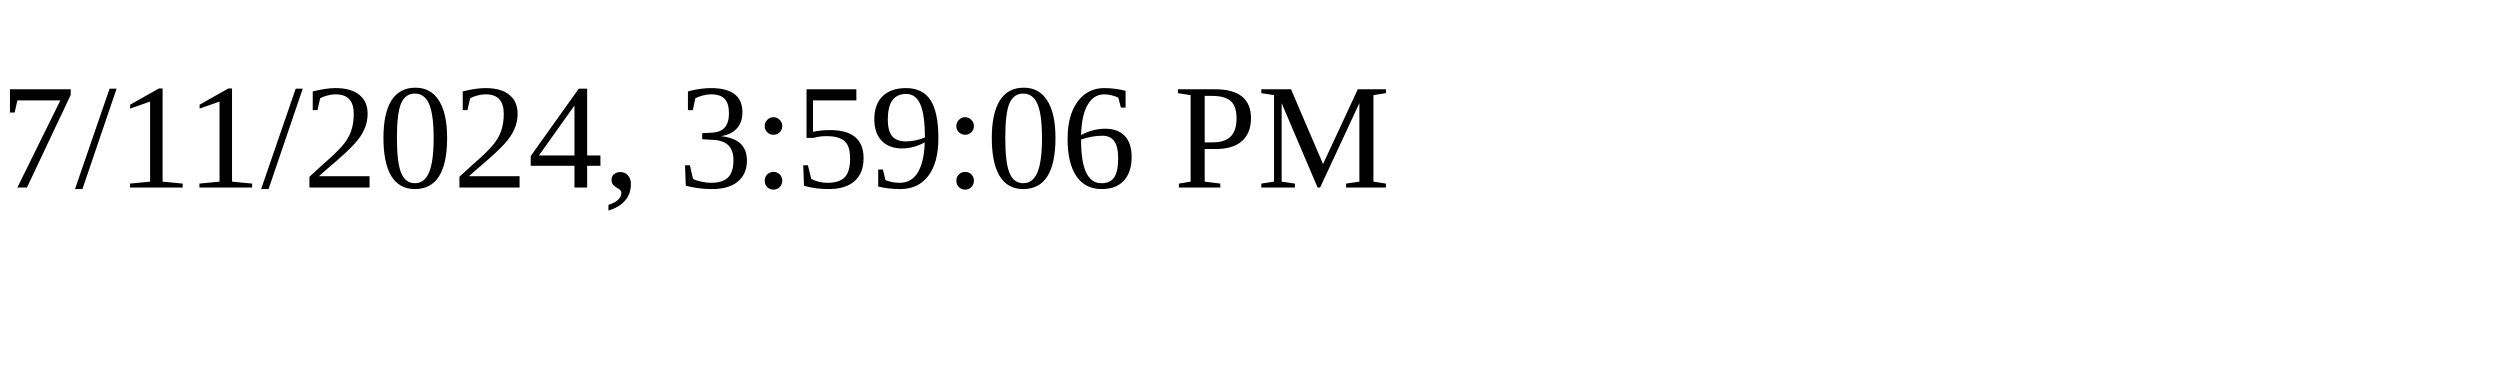
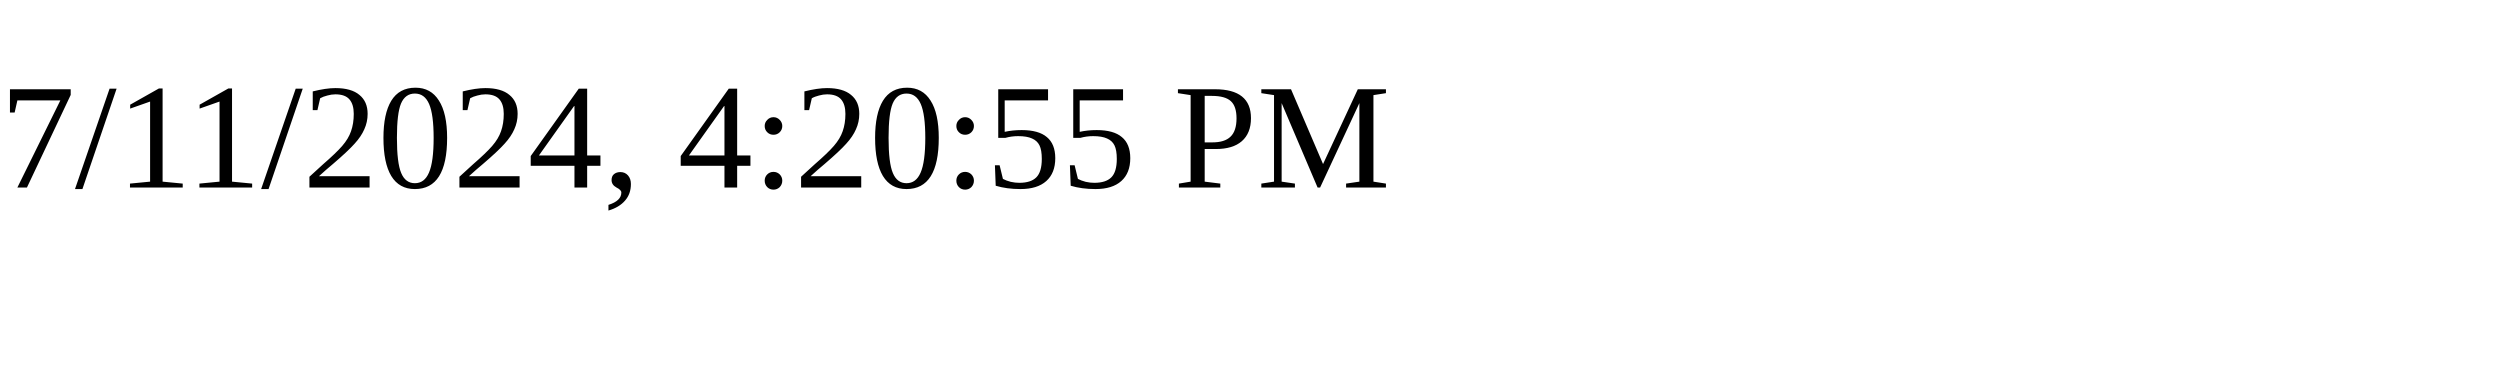
<svg xmlns="http://www.w3.org/2000/svg" height="30" width="200">
-   <text x="0" y="15">7/11/2024, 3:59:06 PM</text>
+   <text x="0" y="15">7/11/2024, 4:20:55 PM</text>
</svg>
